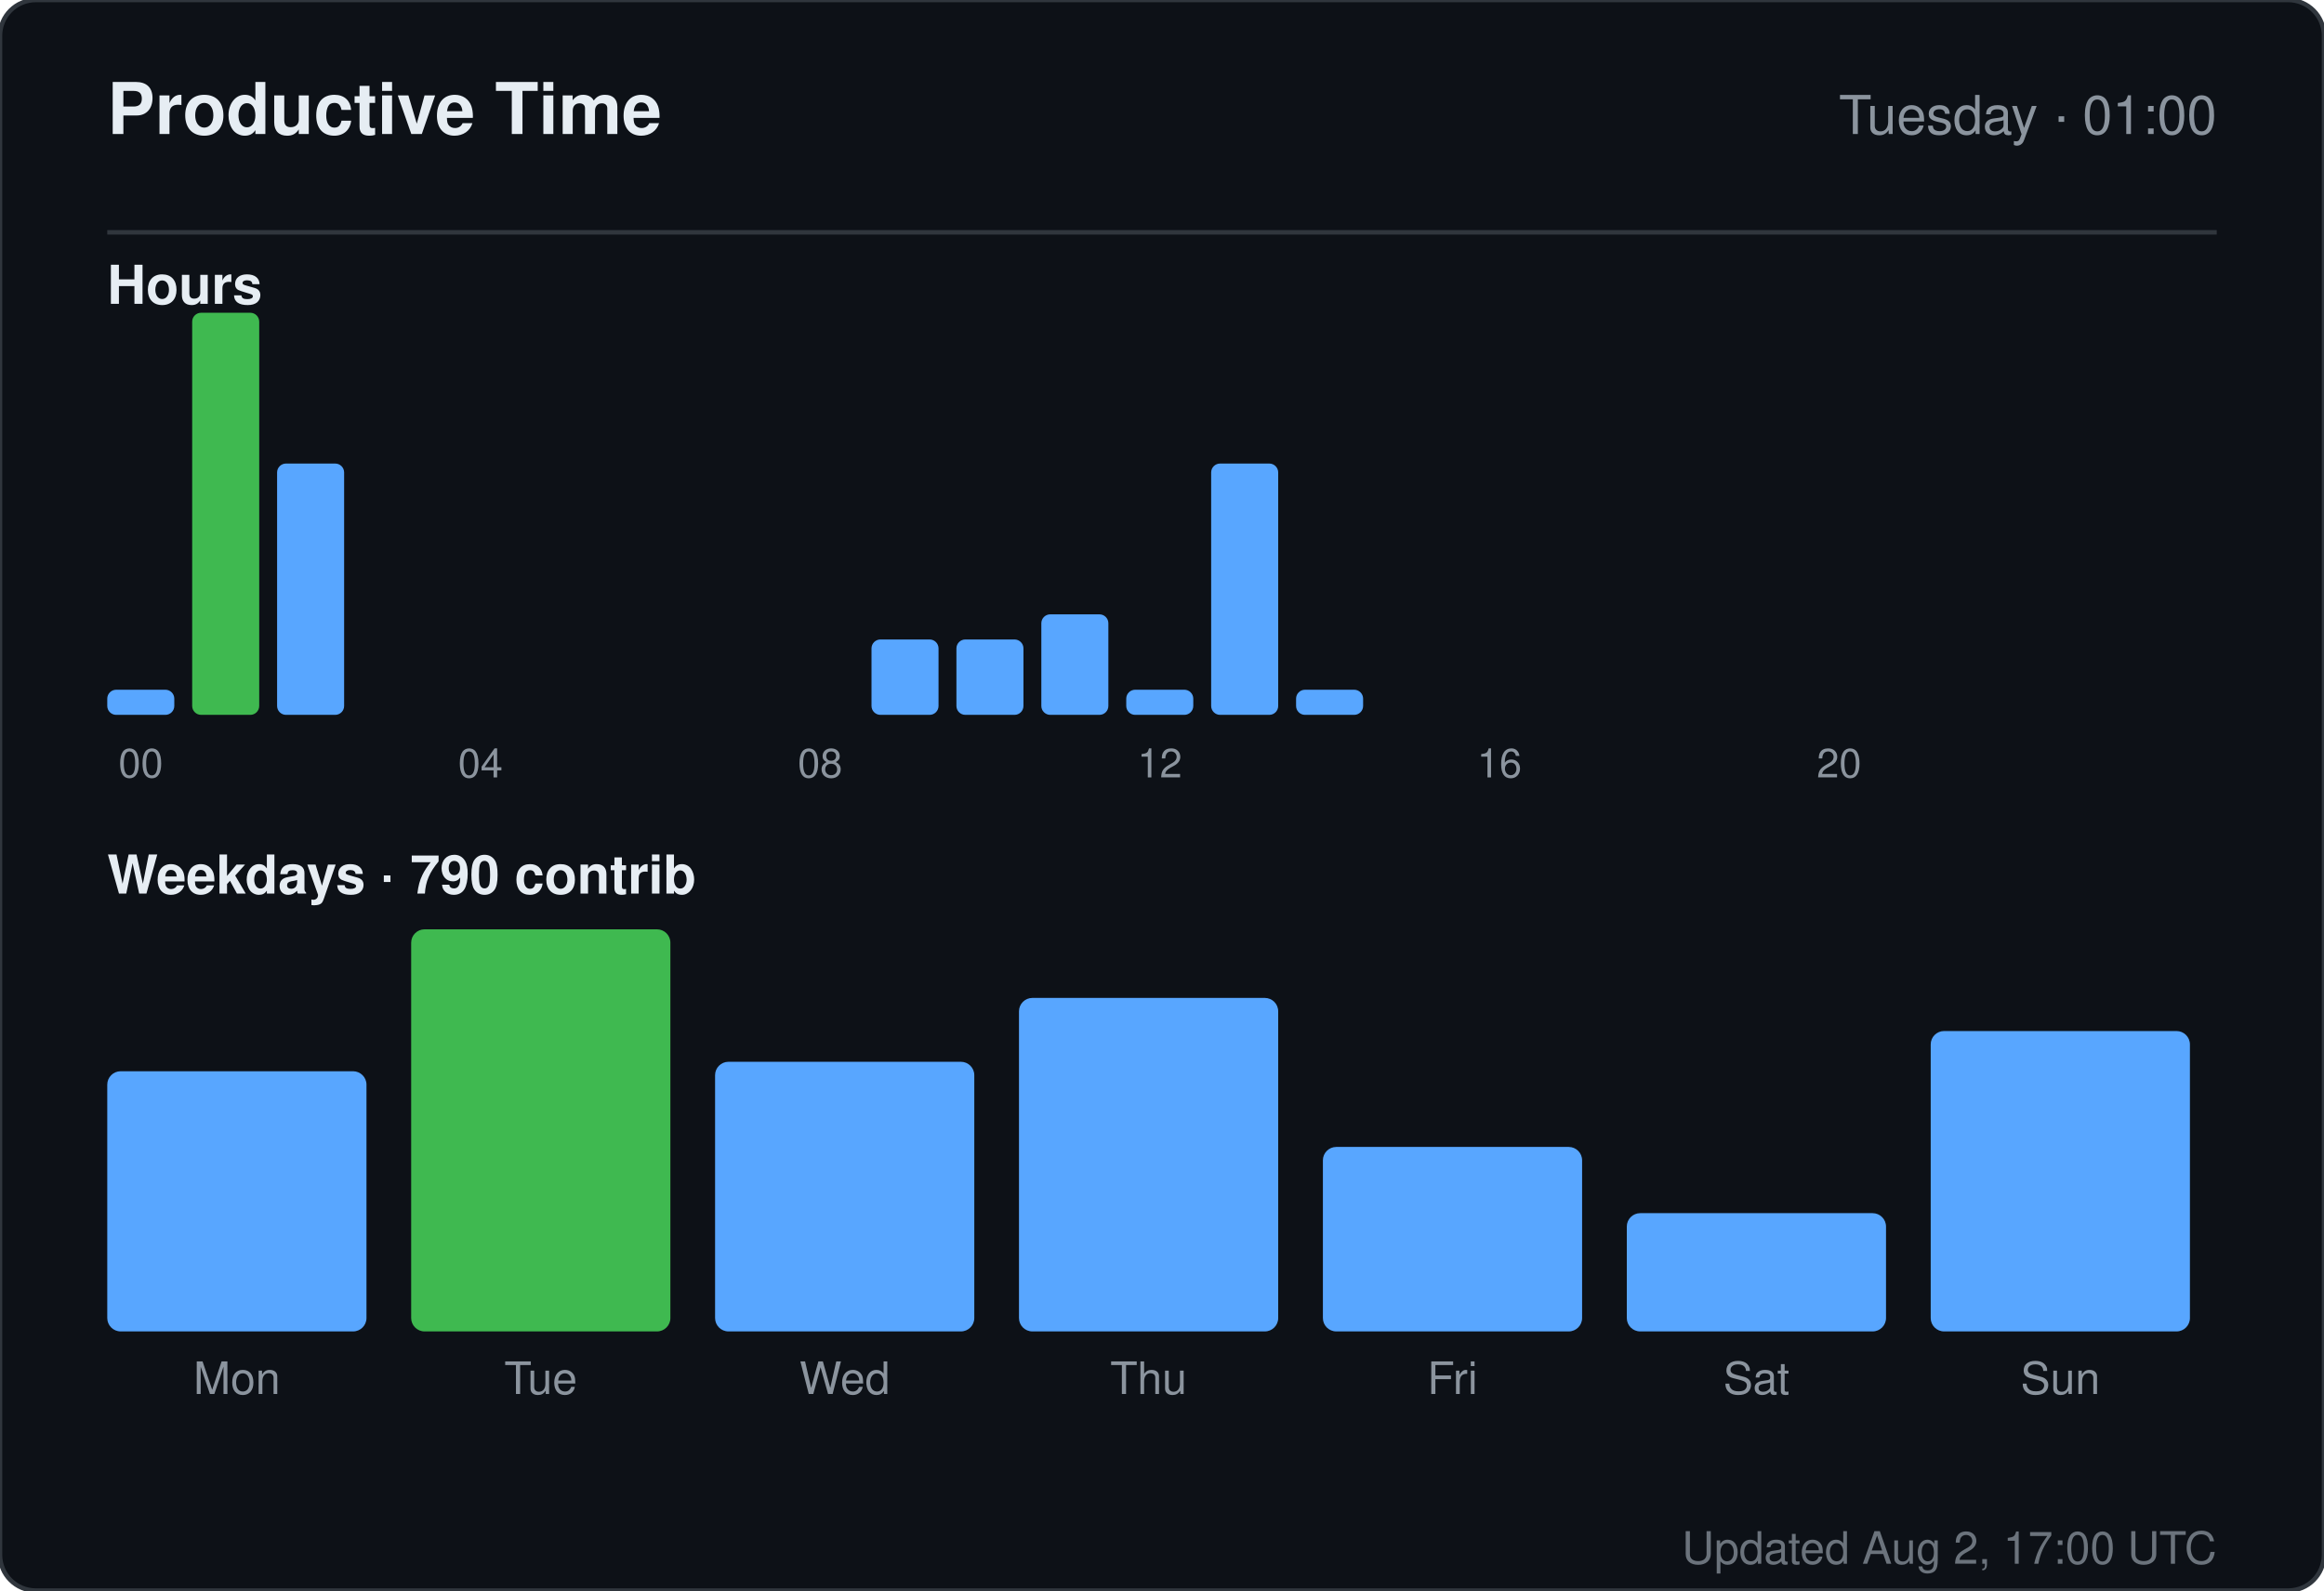
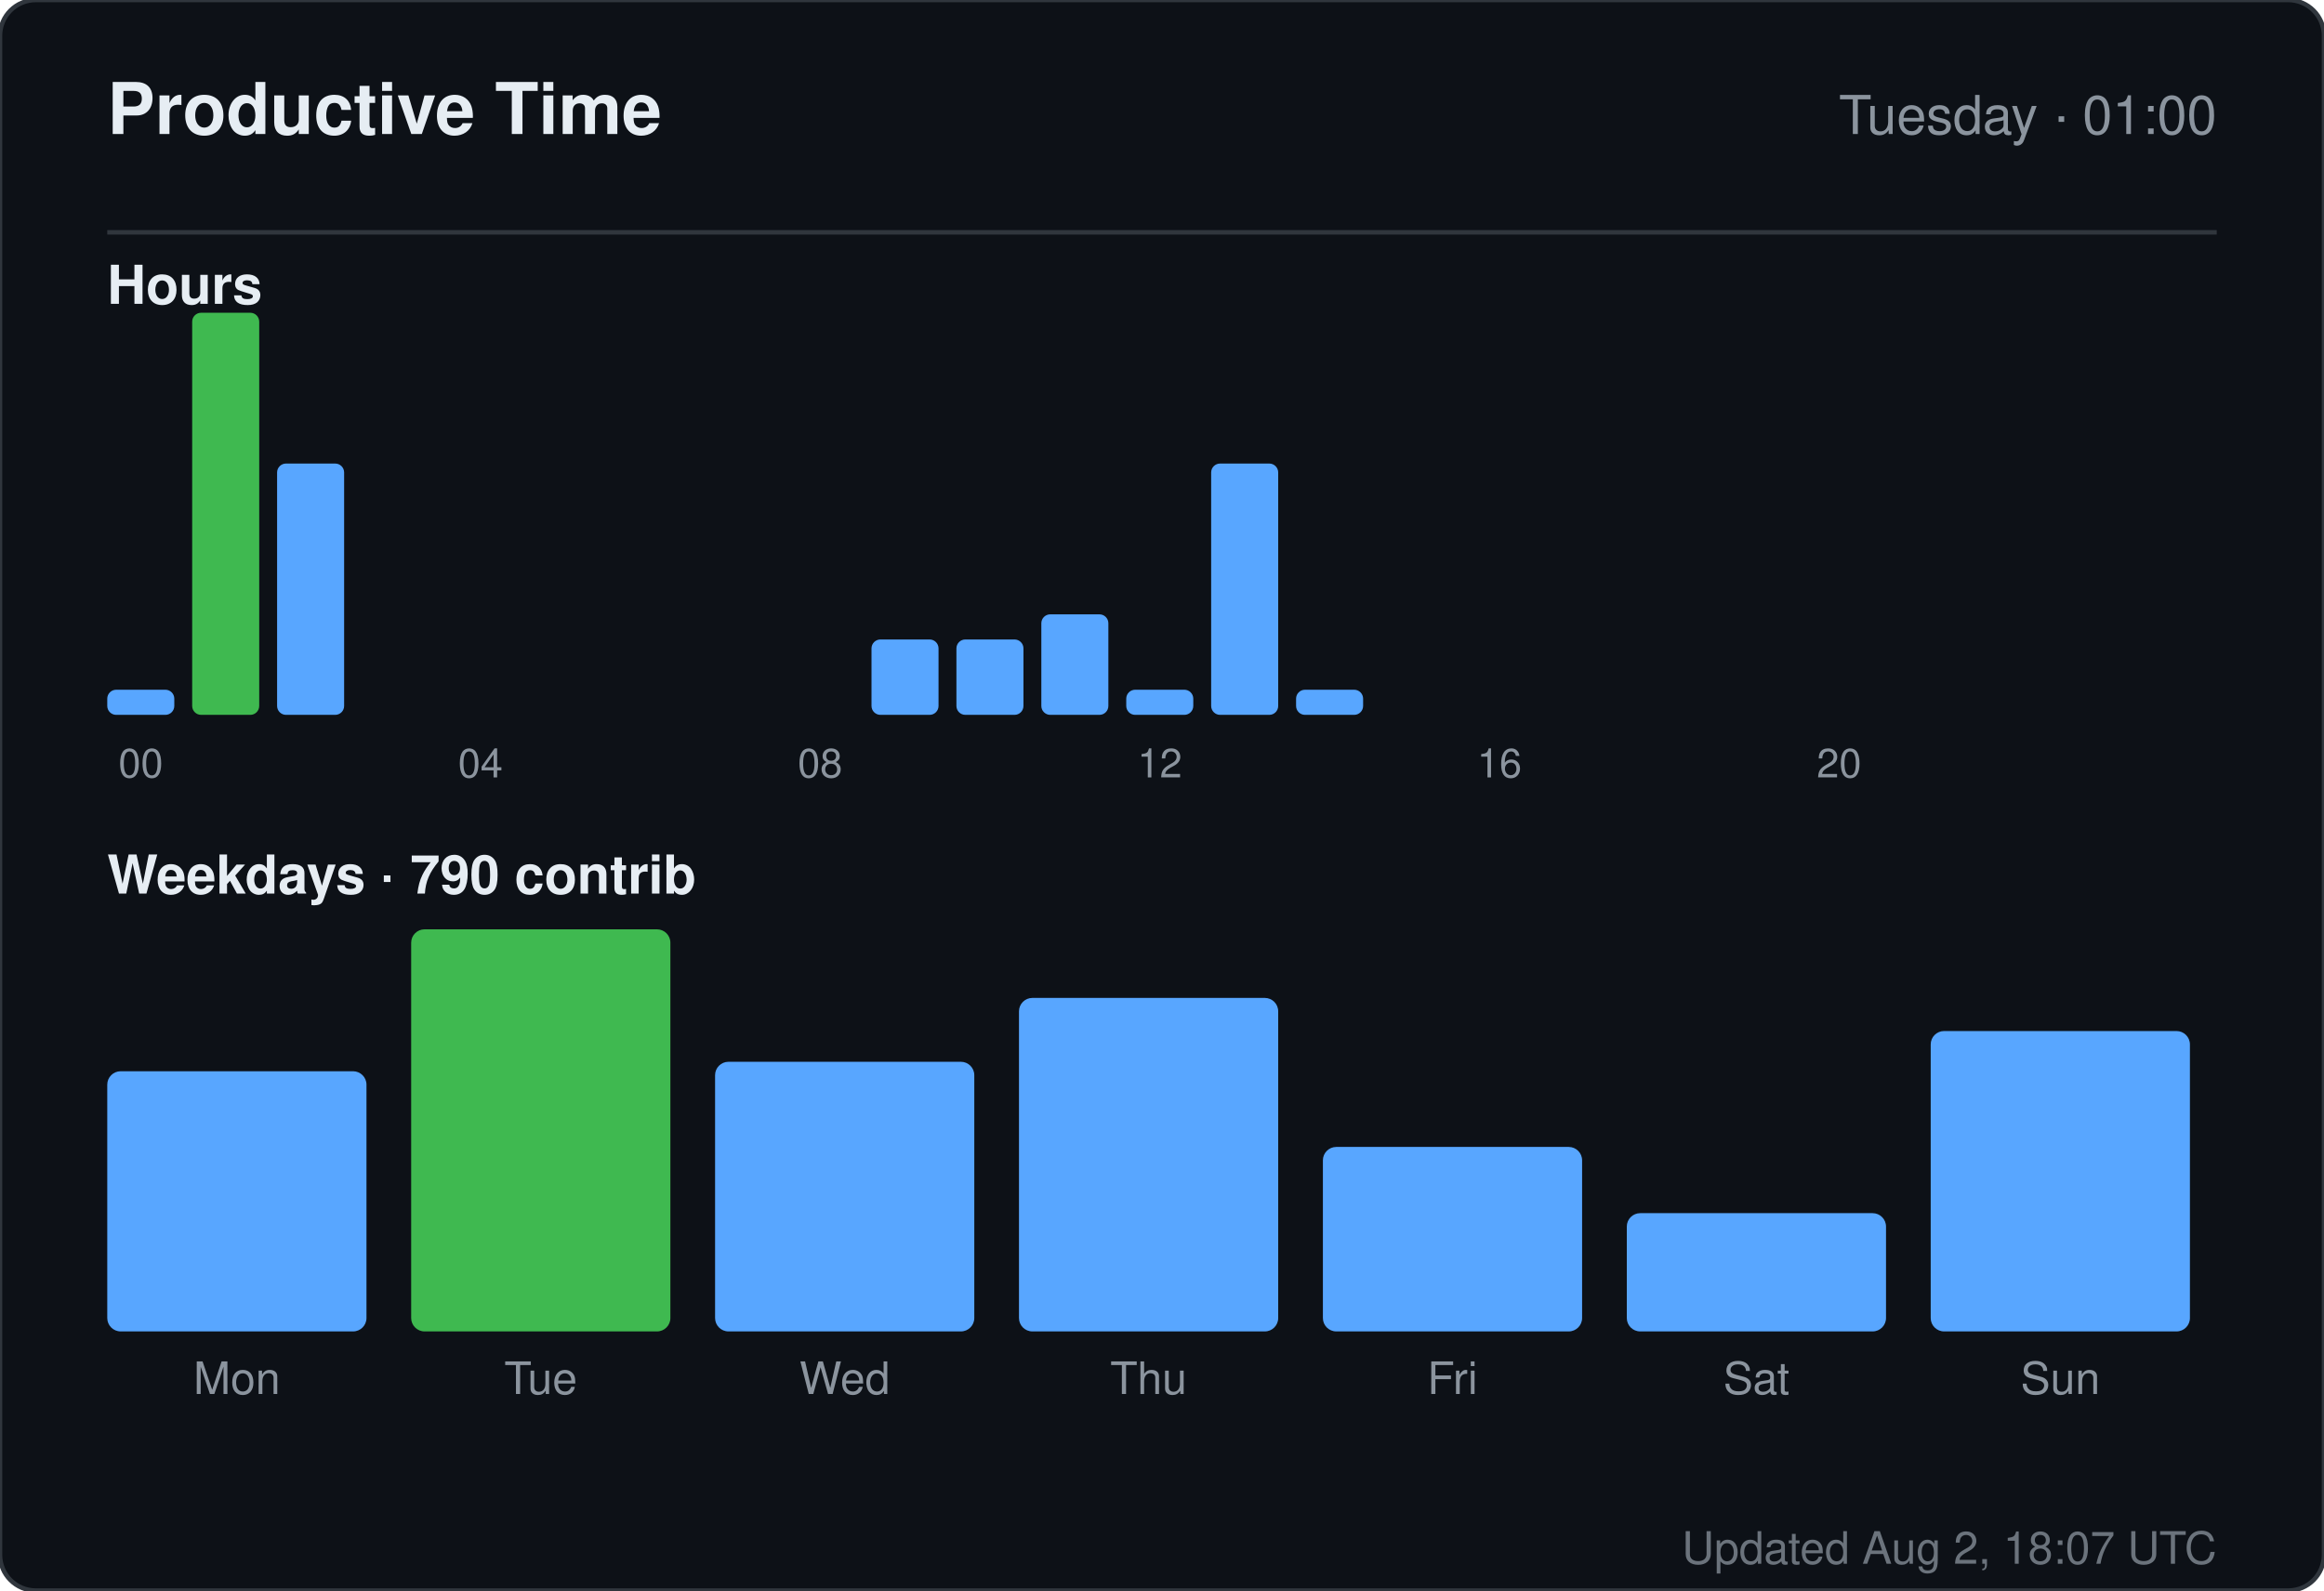
<svg xmlns="http://www.w3.org/2000/svg" width="520" height="356" viewBox="0 0 520 356" role="img" aria-label="Productive time for sandiirawan12">
  <rect width="520" height="356" rx="8" fill="#0d1117" stroke="#30363d" />
  <g font-family="-apple-system, BlinkMacSystemFont, Segoe UI, Helvetica, Arial, sans-serif">
    <text x="24" y="30" fill="#e6edf3" font-size="16" font-weight="700">Productive Time</text>
    <text x="496" y="30" fill="#8b949e" font-size="12" text-anchor="end">Tuesday · 01:00</text>
    <line x1="24" y1="52" x2="496" y2="52" stroke="#30363d" />
    <text x="24" y="68" fill="#e6edf3" font-size="12" font-weight="600">Hours</text>
    <rect x="24" y="154.375" width="15" height="5.625" rx="2" fill="#58a6ff" />
    <text x="31.5" y="174" fill="#8b949e" font-size="9" text-anchor="middle">00</text>
    <rect x="43" y="70" width="15" height="90" rx="2" fill="#3fb950" />
    <rect x="62" y="103.75" width="15" height="56.25" rx="2" fill="#58a6ff" />
    <rect x="81" y="160" width="15" height="0" rx="2" fill="#58a6ff" />
    <rect x="100" y="160" width="15" height="0" rx="2" fill="#58a6ff" />
    <text x="107.5" y="174" fill="#8b949e" font-size="9" text-anchor="middle">04</text>
    <rect x="119" y="160" width="15" height="0" rx="2" fill="#58a6ff" />
    <rect x="138" y="160" width="15" height="0" rx="2" fill="#58a6ff" />
    <rect x="157" y="160" width="15" height="0" rx="2" fill="#58a6ff" />
    <rect x="176" y="160" width="15" height="0" rx="2" fill="#58a6ff" />
    <text x="183.5" y="174" fill="#8b949e" font-size="9" text-anchor="middle">08</text>
    <rect x="195" y="143.125" width="15" height="16.875" rx="2" fill="#58a6ff" />
    <rect x="214" y="143.125" width="15" height="16.875" rx="2" fill="#58a6ff" />
    <rect x="233" y="137.5" width="15" height="22.5" rx="2" fill="#58a6ff" />
    <rect x="252" y="154.375" width="15" height="5.625" rx="2" fill="#58a6ff" />
    <text x="259.5" y="174" fill="#8b949e" font-size="9" text-anchor="middle">12</text>
    <rect x="271" y="103.75" width="15" height="56.25" rx="2" fill="#58a6ff" />
    <rect x="290" y="154.375" width="15" height="5.625" rx="2" fill="#58a6ff" />
    <rect x="309" y="160" width="15" height="0" rx="2" fill="#58a6ff" />
    <rect x="328" y="160" width="15" height="0" rx="2" fill="#58a6ff" />
    <text x="335.5" y="174" fill="#8b949e" font-size="9" text-anchor="middle">16</text>
    <rect x="347" y="160" width="15" height="0" rx="2" fill="#58a6ff" />
    <rect x="366" y="160" width="15" height="0" rx="2" fill="#58a6ff" />
    <rect x="385" y="160" width="15" height="0" rx="2" fill="#58a6ff" />
    <rect x="404" y="160" width="15" height="0" rx="2" fill="#58a6ff" />
    <text x="411.5" y="174" fill="#8b949e" font-size="9" text-anchor="middle">20</text>
    <rect x="423" y="160" width="15" height="0" rx="2" fill="#58a6ff" />
    <rect x="442" y="160" width="15" height="0" rx="2" fill="#58a6ff" />
    <rect x="461" y="160" width="15" height="0" rx="2" fill="#58a6ff" />
    <text x="24" y="200" fill="#e6edf3" font-size="12" font-weight="600">Weekdays · 790 contrib</text>
    <rect x="24" y="239.765" width="58" height="58.235" rx="3" fill="#58a6ff" />
    <text x="53" y="312" fill="#8b949e" font-size="10" text-anchor="middle">Mon</text>
    <rect x="92" y="208" width="58" height="90" rx="3" fill="#3fb950" />
    <text x="121" y="312" fill="#8b949e" font-size="10" text-anchor="middle">Tue</text>
    <rect x="160" y="237.647" width="58" height="60.353" rx="3" fill="#58a6ff" />
    <text x="189" y="312" fill="#8b949e" font-size="10" text-anchor="middle">Wed</text>
    <rect x="228" y="223.353" width="58" height="74.647" rx="3" fill="#58a6ff" />
    <text x="257" y="312" fill="#8b949e" font-size="10" text-anchor="middle">Thu</text>
    <rect x="296" y="256.706" width="58" height="41.294" rx="3" fill="#58a6ff" />
    <text x="325" y="312" fill="#8b949e" font-size="10" text-anchor="middle">Fri</text>
    <rect x="364" y="271.529" width="58" height="26.471" rx="3" fill="#58a6ff" />
    <text x="393" y="312" fill="#8b949e" font-size="10" text-anchor="middle">Sat</text>
    <rect x="432" y="230.765" width="58" height="67.235" rx="3" fill="#58a6ff" />
    <text x="461" y="312" fill="#8b949e" font-size="10" text-anchor="middle">Sun</text>
-     <text x="496" y="350" fill="#8b949e" font-size="10" text-anchor="end" opacity="0.75">Updated Aug 2, 17:00 UTC</text>
+     <text x="496" y="350" fill="#8b949e" font-size="10" text-anchor="end" opacity="0.75">Updated Aug 2, 18:07 UTC</text>
  </g>
</svg>
